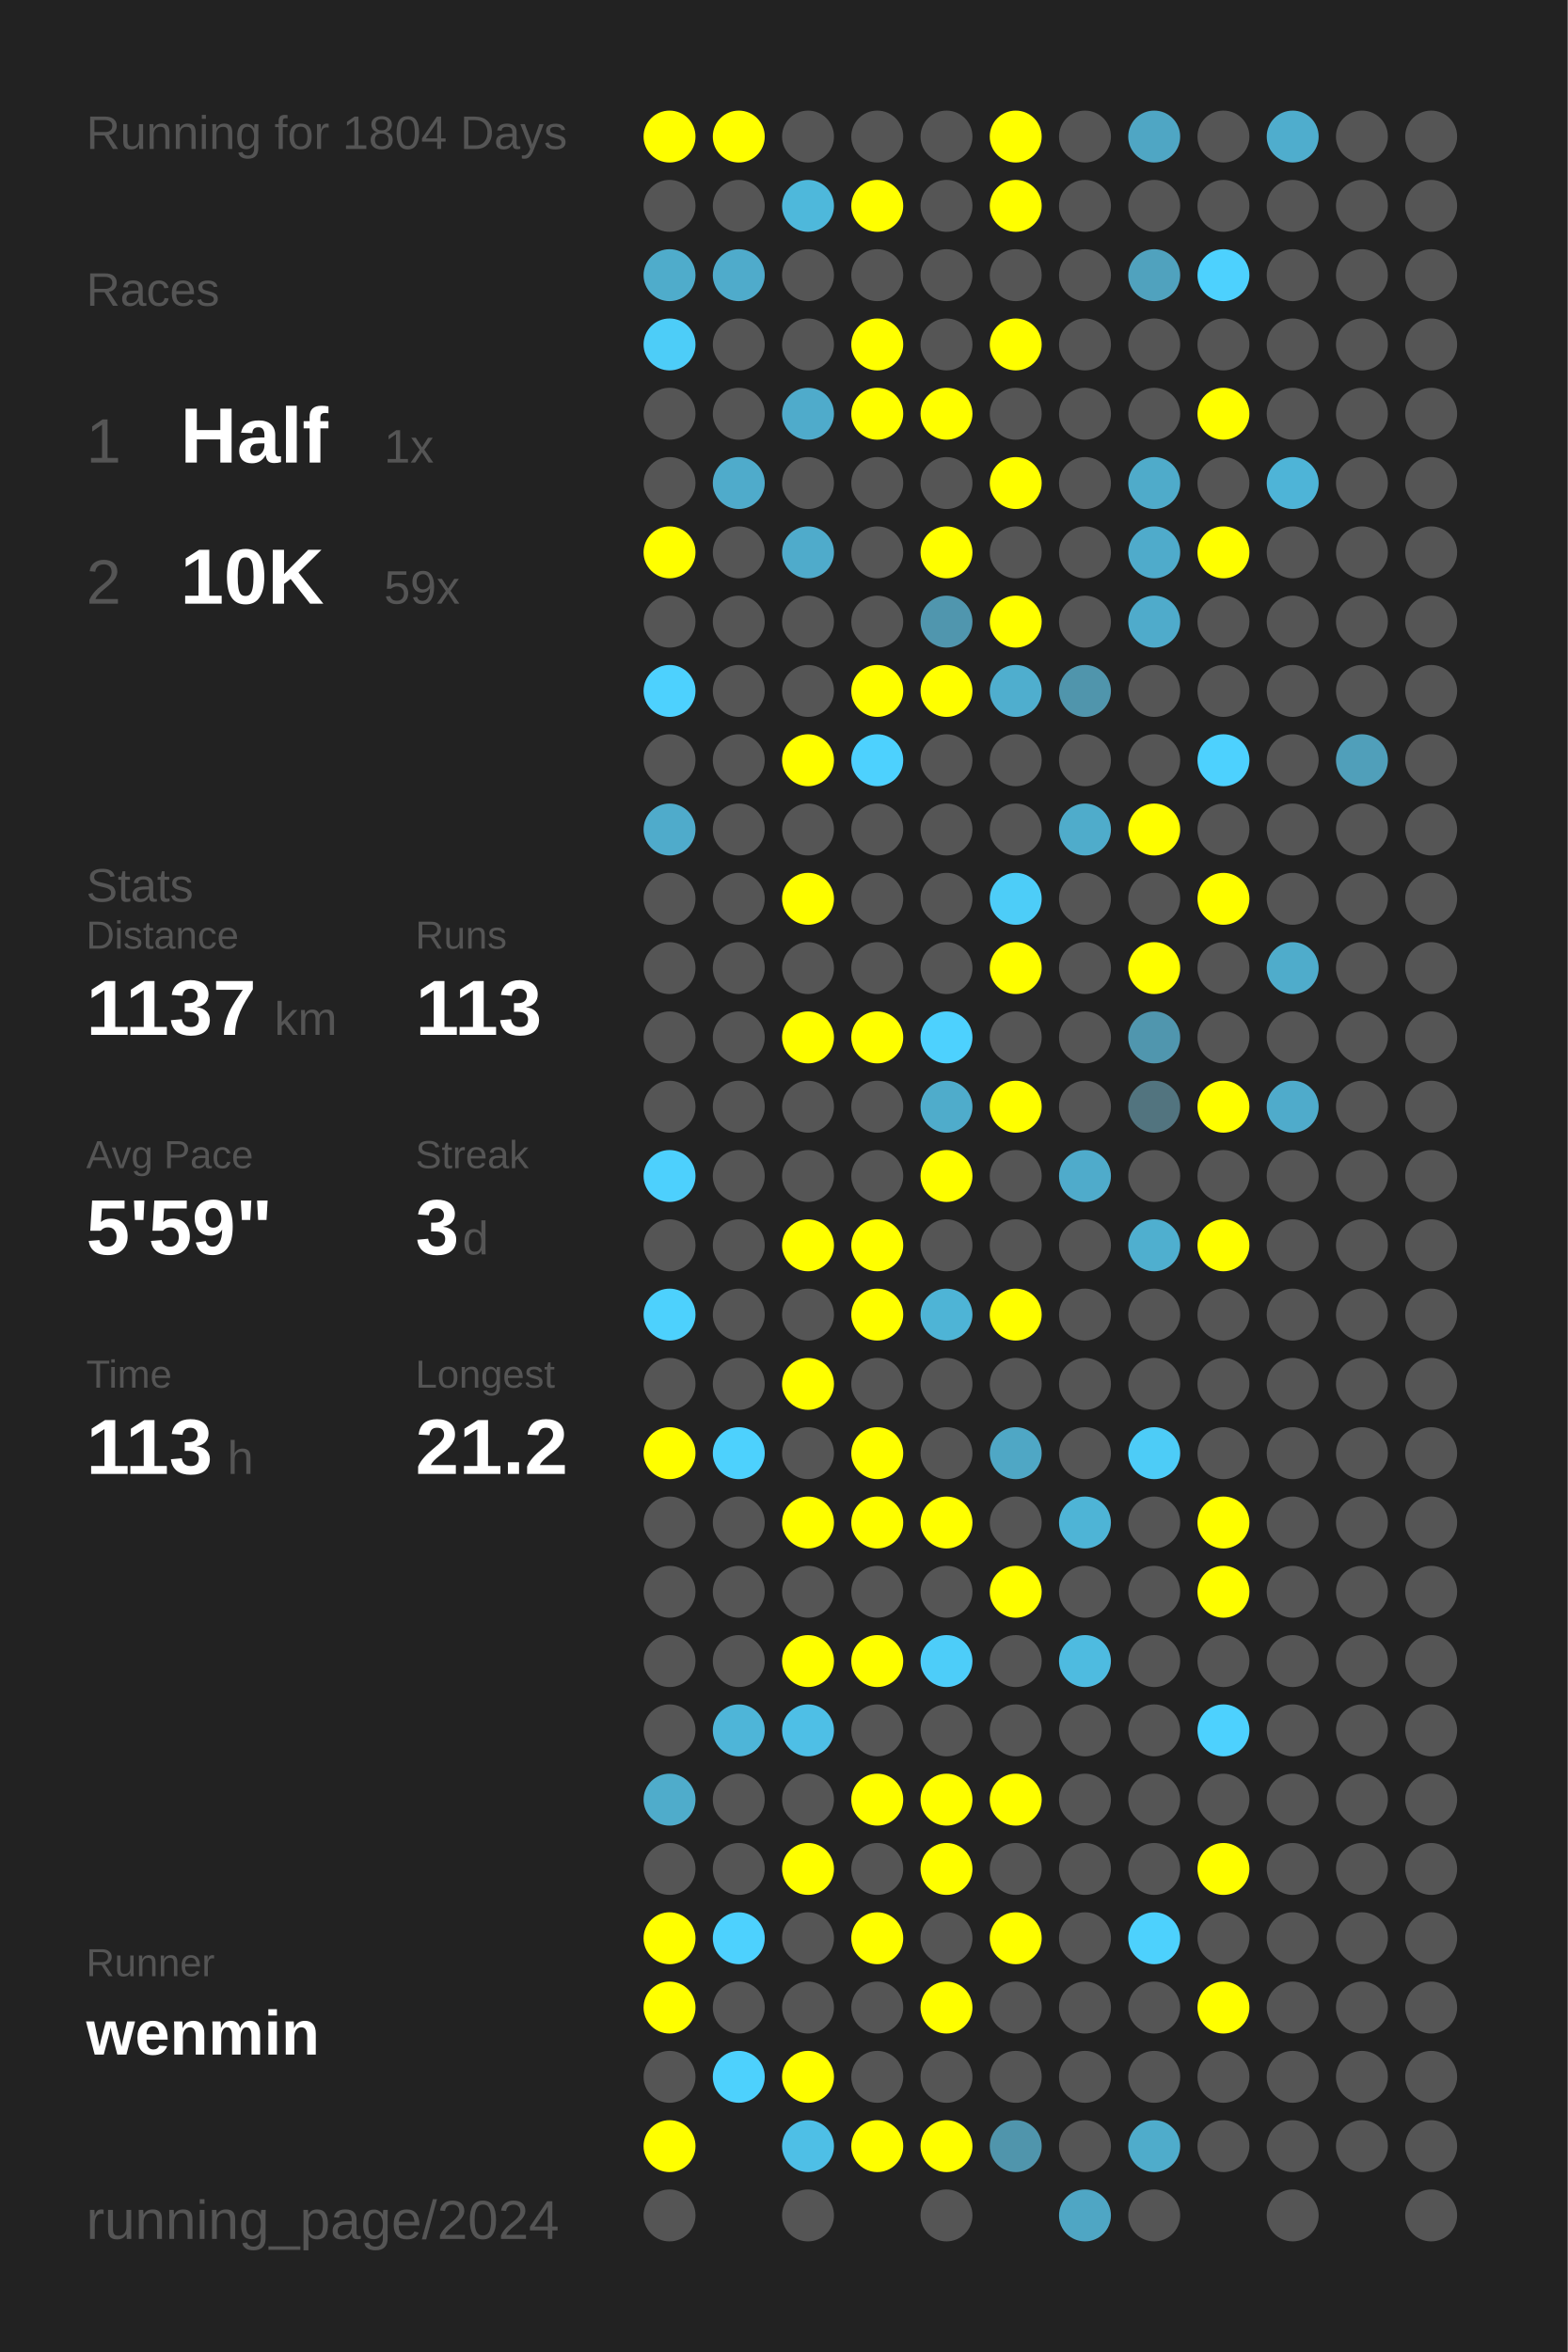
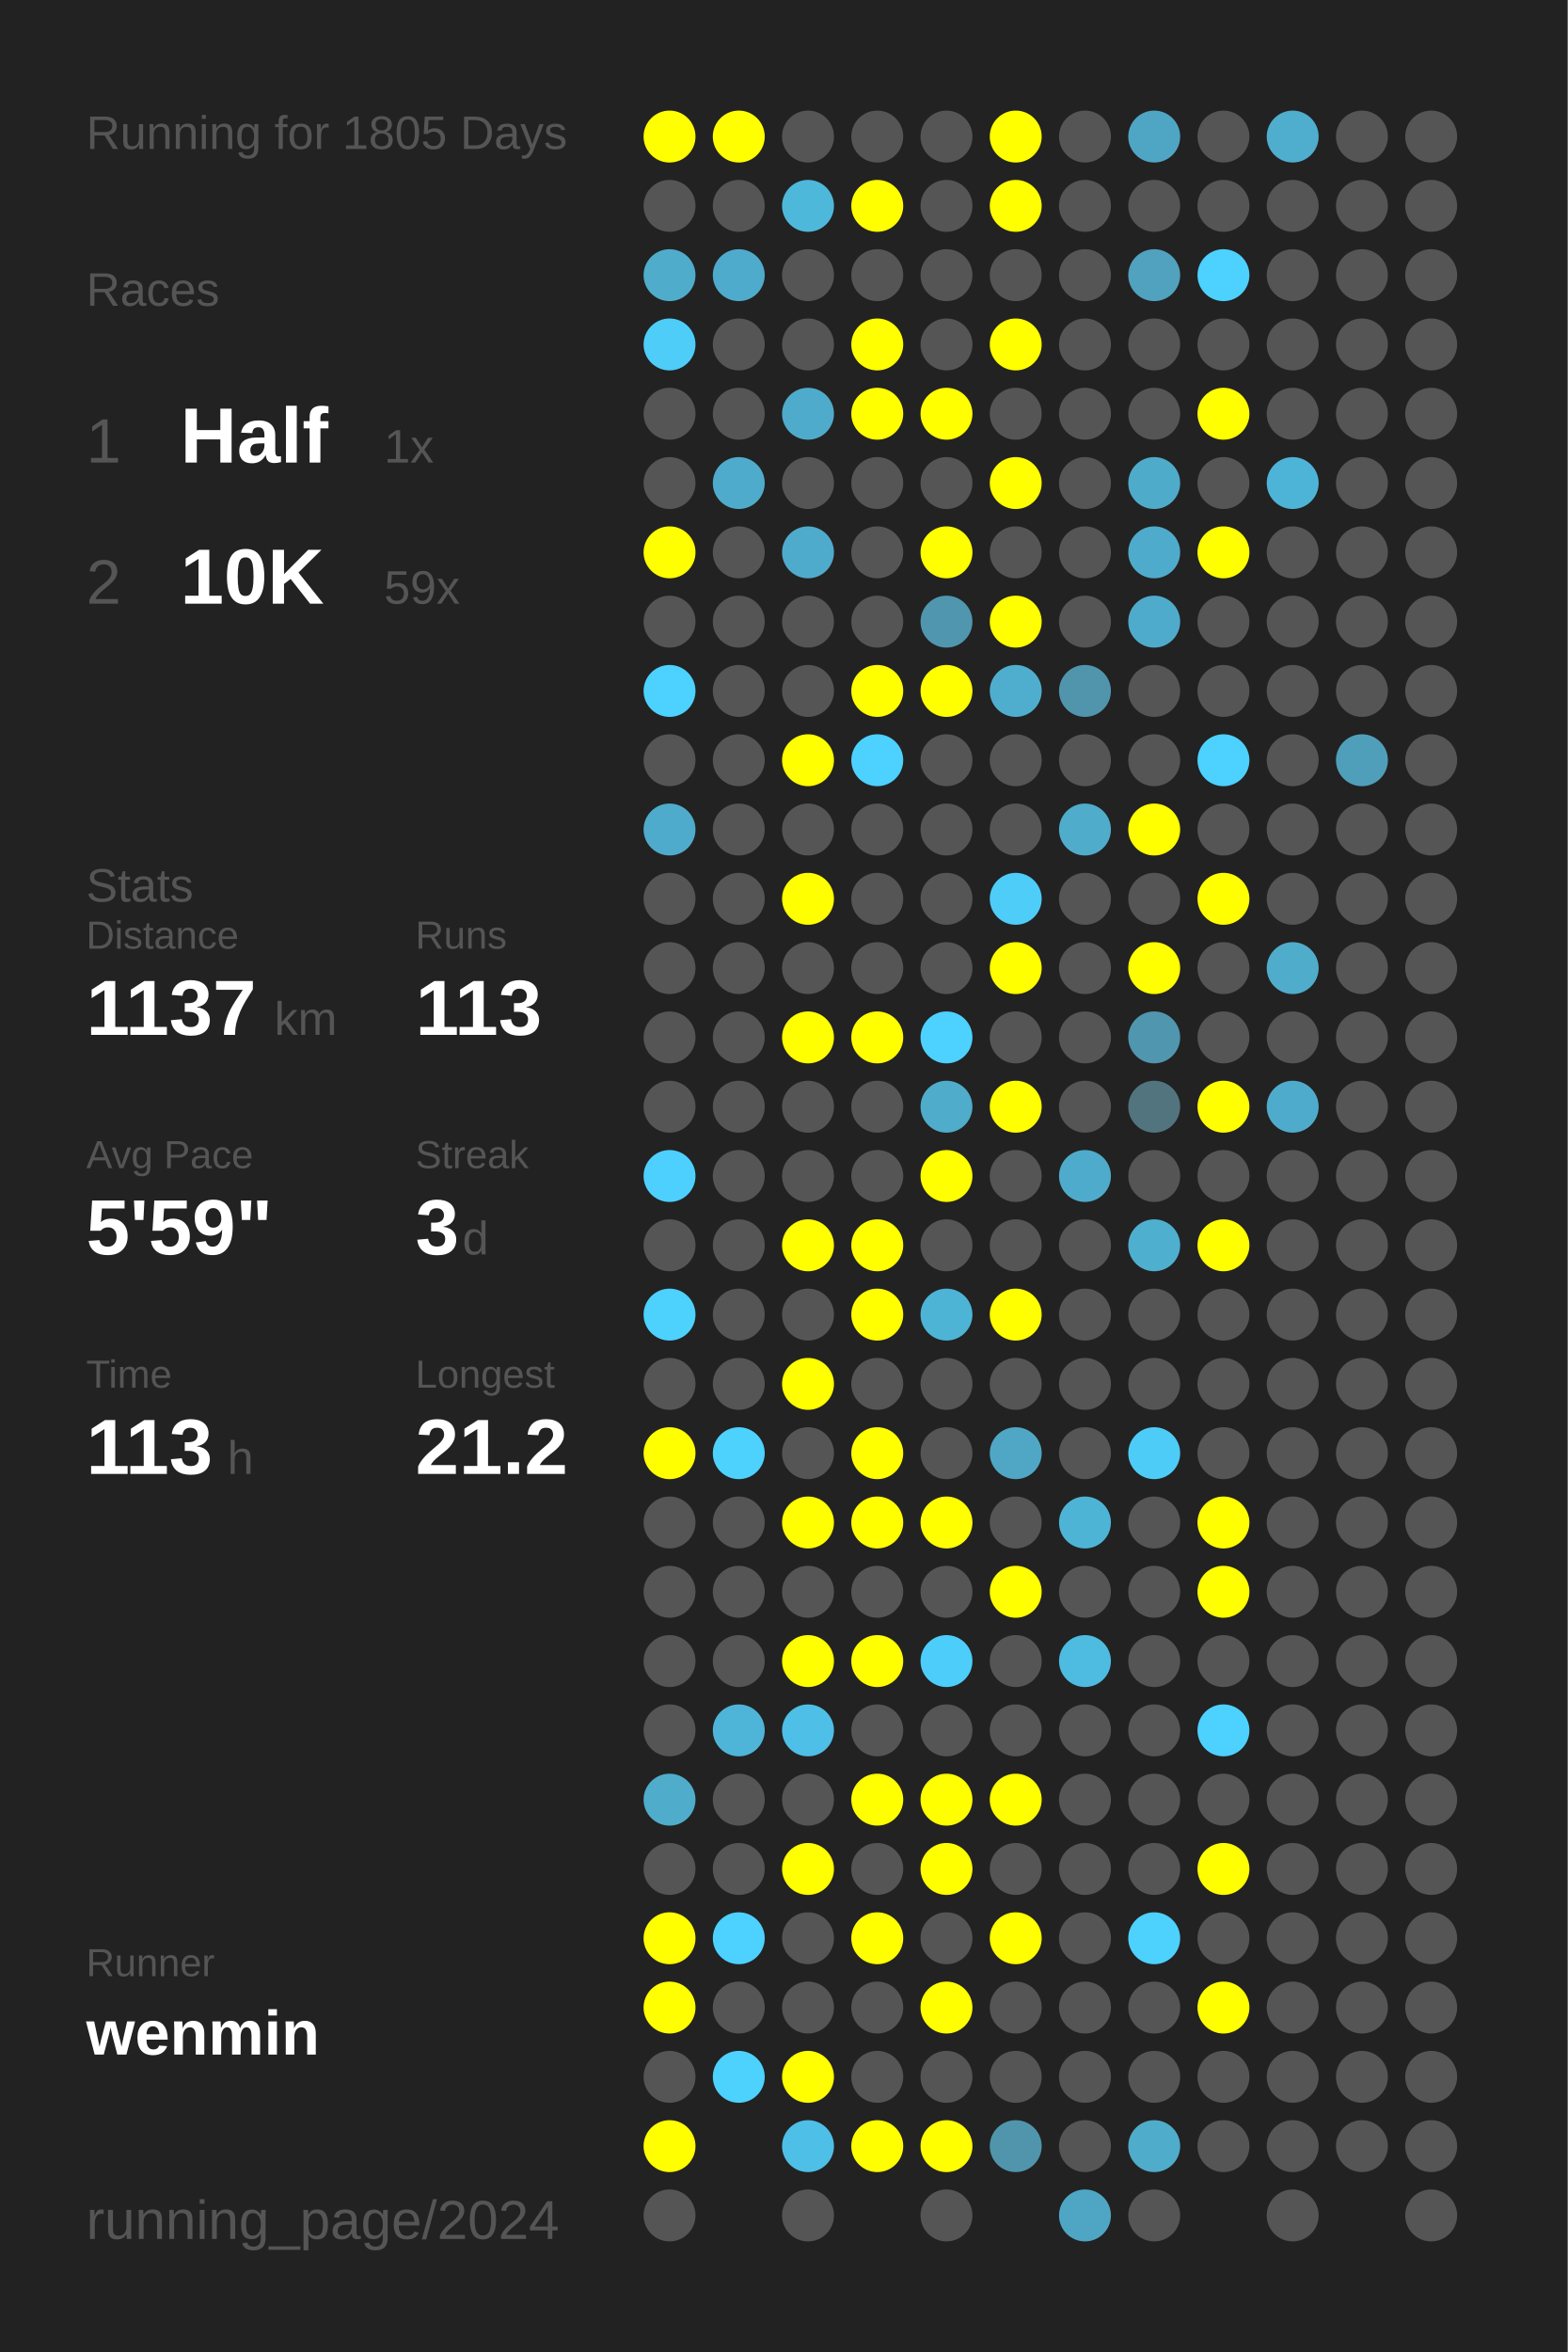
<svg xmlns="http://www.w3.org/2000/svg" baseProfile="full" height="300mm" version="1.1" viewBox="0,0,200,300" width="200mm">
  <defs />
  <rect fill="#222222" height="300" width="200" x="0" y="0" />
-   <text fill="#555555" style="font-size:6px; font-family:Arial;" x="11" y="19">Running for 1804 Days</text>
+   <text fill="#555555" style="font-size:6px; font-family:Arial;" x="11" y="19">Running for 1805 Days</text>
  <text fill="#555555" style="font-size:6px; font-family:Arial;" x="11" y="39">Races</text>
  <text fill="#555555" style="font-size:8px; font-family:Arial;" x="11" y="59">1</text>
  <text fill="#FFFFFF" style="font-size:10px; font-family:Arial; font-weight:bold;" x="23" y="59">Half</text>
  <text fill="#555555" style="font-size:6px; font-family:Arial;" x="49" y="59">1x</text>
  <text fill="#555555" style="font-size:8px; font-family:Arial;" x="11" y="77">2</text>
  <text fill="#FFFFFF" style="font-size:10px; font-family:Arial; font-weight:bold;" x="23" y="77">10K</text>
  <text fill="#555555" style="font-size:6px; font-family:Arial;" x="49" y="77">59x</text>
  <text fill="#555555" style="font-size:6px; font-family:Arial;" x="11" y="115">Stats</text>
  <text fill="#555555" style="font-size:5px; font-family:Arial;" x="11" y="121">Distance</text>
  <text fill="#FFFFFF" style="font-size:10px; font-family:Arial; font-weight:bold;" x="11" y="132">1137</text>
  <text fill="#555555" style="font-size:6px; font-family:Arial;" x="35" y="132">km</text>
  <text fill="#555555" style="font-size:5px; font-family:Arial;" x="53" y="121">Runs</text>
  <text fill="#FFFFFF" style="font-size:10px; font-family:Arial; font-weight:bold;" x="53" y="132">113</text>
  <text fill="#555555" style="font-size:5px; font-family:Arial;" x="11" y="149">Avg Pace</text>
  <text fill="#FFFFFF" style="font-size:10px; font-family:Arial; font-weight:bold;" x="11" y="160">5'59"</text>
  <text fill="#555555" style="font-size:5px; font-family:Arial;" x="53" y="149">Streak</text>
  <text fill="#FFFFFF" style="font-size:10px; font-family:Arial; font-weight:bold;" x="53" y="160">3</text>
  <text fill="#555555" style="font-size:6px; font-family:Arial;" x="59" y="160">d</text>
  <text fill="#555555" style="font-size:5px; font-family:Arial;" x="11" y="177">Time</text>
  <text fill="#FFFFFF" style="font-size:10px; font-family:Arial; font-weight:bold;" x="11" y="188">113</text>
  <text fill="#555555" style="font-size:6px; font-family:Arial;" x="29" y="188">h</text>
  <text fill="#555555" style="font-size:5px; font-family:Arial;" x="53" y="177">Longest</text>
  <text fill="#FFFFFF" style="font-size:10px; font-family:Arial; font-weight:bold;" x="53" y="188">21.2</text>
  <text fill="#555555" style="font-size:5px; font-family:Arial;" x="11" y="252.065">Runner</text>
  <text fill="#FFFFFF" style="font-size:8px; font-family:Arial; font-weight:bold;" x="11" y="262.065">wenmin</text>
  <text fill="#555555" style="font-size:7px; font-family:Arial;" x="11" y="285.581">running_page/2024</text>
  <circle cx="85.417" cy="17.419" fill="#FFFF00" r="3.312" />
  <circle cx="85.417" cy="26.258" fill="#555555" r="3.312" />
  <circle cx="85.417" cy="35.097" fill="#4faccb" r="3.312" />
  <circle cx="85.417" cy="43.935" fill="#4dcdf8" r="3.312" />
  <circle cx="85.417" cy="52.774" fill="#555555" r="3.312" />
  <circle cx="85.417" cy="61.613" fill="#555555" r="3.312" />
  <circle cx="85.417" cy="70.452" fill="#FFFF00" r="3.312" />
  <circle cx="85.417" cy="79.29" fill="#555555" r="3.312" />
  <circle cx="85.417" cy="88.129" fill="#4dd1fe" r="3.312" />
  <circle cx="85.417" cy="96.968" fill="#555555" r="3.312" />
  <circle cx="85.417" cy="105.806" fill="#4fabcb" r="3.312" />
  <circle cx="85.417" cy="114.645" fill="#555555" r="3.312" />
  <circle cx="85.417" cy="123.484" fill="#555555" r="3.312" />
  <circle cx="85.417" cy="132.323" fill="#555555" r="3.312" />
  <circle cx="85.417" cy="141.161" fill="#555555" r="3.312" />
  <circle cx="85.417" cy="150" fill="#4dd0fd" r="3.312" />
  <circle cx="85.417" cy="158.839" fill="#555555" r="3.312" />
  <circle cx="85.417" cy="167.677" fill="#4dd1fd" r="3.312" />
  <circle cx="85.417" cy="176.516" fill="#555555" r="3.312" />
  <circle cx="85.417" cy="185.355" fill="#FFFF00" r="3.312" />
  <circle cx="85.417" cy="194.194" fill="#555555" r="3.312" />
  <circle cx="85.417" cy="203.032" fill="#555555" r="3.312" />
  <circle cx="85.417" cy="211.871" fill="#555555" r="3.312" />
  <circle cx="85.417" cy="220.71" fill="#555555" r="3.312" />
  <circle cx="85.417" cy="229.548" fill="#4faccb" r="3.312" />
  <circle cx="85.417" cy="238.387" fill="#555555" r="3.312" />
  <circle cx="85.417" cy="247.226" fill="#FFFF00" r="3.312" />
  <circle cx="85.417" cy="256.065" fill="#FFFF00" r="3.312" />
  <circle cx="85.417" cy="264.903" fill="#555555" r="3.312" />
  <circle cx="85.417" cy="273.742" fill="#FFFF00" r="3.312" />
  <circle cx="85.417" cy="282.581" fill="#555555" r="3.312" />
  <circle cx="94.25" cy="17.419" fill="#FFFF00" r="3.312" />
  <circle cx="94.25" cy="26.258" fill="#555555" r="3.312" />
  <circle cx="94.25" cy="35.097" fill="#4fabcb" r="3.312" />
  <circle cx="94.25" cy="43.935" fill="#555555" r="3.312" />
  <circle cx="94.25" cy="52.774" fill="#555555" r="3.312" />
  <circle cx="94.25" cy="61.613" fill="#4fabcb" r="3.312" />
  <circle cx="94.25" cy="70.452" fill="#555555" r="3.312" />
  <circle cx="94.25" cy="79.29" fill="#555555" r="3.312" />
  <circle cx="94.25" cy="88.129" fill="#555555" r="3.312" />
  <circle cx="94.25" cy="96.968" fill="#555555" r="3.312" />
  <circle cx="94.25" cy="105.806" fill="#555555" r="3.312" />
  <circle cx="94.25" cy="114.645" fill="#555555" r="3.312" />
  <circle cx="94.25" cy="123.484" fill="#555555" r="3.312" />
  <circle cx="94.25" cy="132.323" fill="#555555" r="3.312" />
  <circle cx="94.25" cy="141.161" fill="#555555" r="3.312" />
  <circle cx="94.25" cy="150" fill="#555555" r="3.312" />
  <circle cx="94.25" cy="158.839" fill="#555555" r="3.312" />
  <circle cx="94.25" cy="167.677" fill="#555555" r="3.312" />
  <circle cx="94.25" cy="176.516" fill="#555555" r="3.312" />
  <circle cx="94.25" cy="185.355" fill="#4dd1fd" r="3.312" />
  <circle cx="94.25" cy="194.194" fill="#555555" r="3.312" />
  <circle cx="94.25" cy="203.032" fill="#555555" r="3.312" />
  <circle cx="94.25" cy="211.871" fill="#555555" r="3.312" />
  <circle cx="94.25" cy="220.71" fill="#4eb5d8" r="3.312" />
  <circle cx="94.25" cy="229.548" fill="#555555" r="3.312" />
  <circle cx="94.25" cy="238.387" fill="#555555" r="3.312" />
  <circle cx="94.25" cy="247.226" fill="#4dd1fe" r="3.312" />
  <circle cx="94.25" cy="256.065" fill="#555555" r="3.312" />
  <circle cx="94.25" cy="264.903" fill="#4dd1fd" r="3.312" />
  <circle cx="103.083" cy="17.419" fill="#555555" r="3.312" />
  <circle cx="103.083" cy="26.258" fill="#4eb8db" r="3.312" />
  <circle cx="103.083" cy="35.097" fill="#555555" r="3.312" />
  <circle cx="103.083" cy="43.935" fill="#555555" r="3.312" />
  <circle cx="103.083" cy="52.774" fill="#4fabcb" r="3.312" />
  <circle cx="103.083" cy="61.613" fill="#555555" r="3.312" />
  <circle cx="103.083" cy="70.452" fill="#4fabcb" r="3.312" />
  <circle cx="103.083" cy="79.29" fill="#555555" r="3.312" />
  <circle cx="103.083" cy="88.129" fill="#555555" r="3.312" />
  <circle cx="103.083" cy="96.968" fill="#FFFF00" r="3.312" />
  <circle cx="103.083" cy="105.806" fill="#555555" r="3.312" />
  <circle cx="103.083" cy="114.645" fill="#FFFF00" r="3.312" />
  <circle cx="103.083" cy="123.484" fill="#555555" r="3.312" />
  <circle cx="103.083" cy="132.323" fill="#FFFF00" r="3.312" />
  <circle cx="103.083" cy="141.161" fill="#555555" r="3.312" />
  <circle cx="103.083" cy="150" fill="#555555" r="3.312" />
  <circle cx="103.083" cy="158.839" fill="#FFFF00" r="3.312" />
  <circle cx="103.083" cy="167.677" fill="#555555" r="3.312" />
  <circle cx="103.083" cy="176.516" fill="#FFFF00" r="3.312" />
  <circle cx="103.083" cy="185.355" fill="#555555" r="3.312" />
  <circle cx="103.083" cy="194.194" fill="#FFFF00" r="3.312" />
  <circle cx="103.083" cy="203.032" fill="#555555" r="3.312" />
  <circle cx="103.083" cy="211.871" fill="#FFFF00" r="3.312" />
  <circle cx="103.083" cy="220.71" fill="#4ebfe6" r="3.312" />
  <circle cx="103.083" cy="229.548" fill="#555555" r="3.312" />
  <circle cx="103.083" cy="238.387" fill="#FFFF00" r="3.312" />
  <circle cx="103.083" cy="247.226" fill="#555555" r="3.312" />
  <circle cx="103.083" cy="256.065" fill="#555555" r="3.312" />
  <circle cx="103.083" cy="264.903" fill="#FFFF00" r="3.312" />
  <circle cx="103.083" cy="273.742" fill="#4ebfe6" r="3.312" />
  <circle cx="103.083" cy="282.581" fill="#555555" r="3.312" />
  <circle cx="111.917" cy="17.419" fill="#555555" r="3.312" />
  <circle cx="111.917" cy="26.258" fill="#FFFF00" r="3.312" />
  <circle cx="111.917" cy="35.097" fill="#555555" r="3.312" />
  <circle cx="111.917" cy="43.935" fill="#FFFF00" r="3.312" />
  <circle cx="111.917" cy="52.774" fill="#FFFF00" r="3.312" />
  <circle cx="111.917" cy="61.613" fill="#555555" r="3.312" />
  <circle cx="111.917" cy="70.452" fill="#555555" r="3.312" />
  <circle cx="111.917" cy="79.29" fill="#555555" r="3.312" />
  <circle cx="111.917" cy="88.129" fill="#FFFF00" r="3.312" />
  <circle cx="111.917" cy="96.968" fill="#4dd1fe" r="3.312" />
  <circle cx="111.917" cy="105.806" fill="#555555" r="3.312" />
  <circle cx="111.917" cy="114.645" fill="#555555" r="3.312" />
  <circle cx="111.917" cy="123.484" fill="#555555" r="3.312" />
  <circle cx="111.917" cy="132.323" fill="#FFFF00" r="3.312" />
  <circle cx="111.917" cy="141.161" fill="#555555" r="3.312" />
  <circle cx="111.917" cy="150" fill="#555555" r="3.312" />
  <circle cx="111.917" cy="158.839" fill="#FFFF00" r="3.312" />
  <circle cx="111.917" cy="167.677" fill="#FFFF00" r="3.312" />
  <circle cx="111.917" cy="176.516" fill="#555555" r="3.312" />
  <circle cx="111.917" cy="185.355" fill="#FFFF00" r="3.312" />
  <circle cx="111.917" cy="194.194" fill="#FFFF00" r="3.312" />
  <circle cx="111.917" cy="203.032" fill="#555555" r="3.312" />
  <circle cx="111.917" cy="211.871" fill="#FFFF00" r="3.312" />
  <circle cx="111.917" cy="220.71" fill="#555555" r="3.312" />
  <circle cx="111.917" cy="229.548" fill="#FFFF00" r="3.312" />
  <circle cx="111.917" cy="238.387" fill="#555555" r="3.312" />
  <circle cx="111.917" cy="247.226" fill="#FFFF00" r="3.312" />
  <circle cx="111.917" cy="256.065" fill="#555555" r="3.312" />
  <circle cx="111.917" cy="264.903" fill="#555555" r="3.312" />
  <circle cx="111.917" cy="273.742" fill="#FFFF00" r="3.312" />
  <circle cx="120.75" cy="17.419" fill="#555555" r="3.312" />
  <circle cx="120.75" cy="26.258" fill="#555555" r="3.312" />
  <circle cx="120.75" cy="35.097" fill="#555555" r="3.312" />
  <circle cx="120.75" cy="43.935" fill="#555555" r="3.312" />
  <circle cx="120.75" cy="52.774" fill="#FFFF00" r="3.312" />
  <circle cx="120.75" cy="61.613" fill="#555555" r="3.312" />
  <circle cx="120.75" cy="70.452" fill="#FFFF00" r="3.312" />
  <circle cx="120.75" cy="79.29" fill="#5096ae" r="3.312" />
  <circle cx="120.75" cy="88.129" fill="#FFFF00" r="3.312" />
  <circle cx="120.75" cy="96.968" fill="#555555" r="3.312" />
  <circle cx="120.75" cy="105.806" fill="#555555" r="3.312" />
  <circle cx="120.75" cy="114.645" fill="#555555" r="3.312" />
  <circle cx="120.75" cy="123.484" fill="#555555" r="3.312" />
  <circle cx="120.75" cy="132.323" fill="#4dd1fe" r="3.312" />
  <circle cx="120.75" cy="141.161" fill="#4faccb" r="3.312" />
  <circle cx="120.75" cy="150" fill="#FFFF00" r="3.312" />
  <circle cx="120.75" cy="158.839" fill="#555555" r="3.312" />
  <circle cx="120.75" cy="167.677" fill="#4eb4d6" r="3.312" />
  <circle cx="120.75" cy="176.516" fill="#555555" r="3.312" />
  <circle cx="120.75" cy="185.355" fill="#555555" r="3.312" />
  <circle cx="120.75" cy="194.194" fill="#FFFF00" r="3.312" />
  <circle cx="120.75" cy="203.032" fill="#555555" r="3.312" />
  <circle cx="120.75" cy="211.871" fill="#4dcdf9" r="3.312" />
  <circle cx="120.75" cy="220.71" fill="#555555" r="3.312" />
  <circle cx="120.75" cy="229.548" fill="#FFFF00" r="3.312" />
  <circle cx="120.75" cy="238.387" fill="#FFFF00" r="3.312" />
  <circle cx="120.75" cy="247.226" fill="#555555" r="3.312" />
  <circle cx="120.75" cy="256.065" fill="#FFFF00" r="3.312" />
  <circle cx="120.75" cy="264.903" fill="#555555" r="3.312" />
  <circle cx="120.75" cy="273.742" fill="#FFFF00" r="3.312" />
  <circle cx="120.75" cy="282.581" fill="#555555" r="3.312" />
  <circle cx="129.583" cy="17.419" fill="#FFFF00" r="3.312" />
  <circle cx="129.583" cy="26.258" fill="#FFFF00" r="3.312" />
  <circle cx="129.583" cy="35.097" fill="#555555" r="3.312" />
  <circle cx="129.583" cy="43.935" fill="#FFFF00" r="3.312" />
  <circle cx="129.583" cy="52.774" fill="#555555" r="3.312" />
  <circle cx="129.583" cy="61.613" fill="#FFFF00" r="3.312" />
  <circle cx="129.583" cy="70.452" fill="#555555" r="3.312" />
  <circle cx="129.583" cy="79.29" fill="#FFFF00" r="3.312" />
  <circle cx="129.583" cy="88.129" fill="#4faece" r="3.312" />
  <circle cx="129.583" cy="96.968" fill="#555555" r="3.312" />
  <circle cx="129.583" cy="105.806" fill="#555555" r="3.312" />
  <circle cx="129.583" cy="114.645" fill="#4dcdf8" r="3.312" />
  <circle cx="129.583" cy="123.484" fill="#FFFF00" r="3.312" />
  <circle cx="129.583" cy="132.323" fill="#555555" r="3.312" />
  <circle cx="129.583" cy="141.161" fill="#FFFF00" r="3.312" />
  <circle cx="129.583" cy="150" fill="#555555" r="3.312" />
  <circle cx="129.583" cy="158.839" fill="#555555" r="3.312" />
  <circle cx="129.583" cy="167.677" fill="#FFFF00" r="3.312" />
  <circle cx="129.583" cy="176.516" fill="#555555" r="3.312" />
  <circle cx="129.583" cy="185.355" fill="#4fa7c5" r="3.312" />
  <circle cx="129.583" cy="194.194" fill="#555555" r="3.312" />
  <circle cx="129.583" cy="203.032" fill="#FFFF00" r="3.312" />
  <circle cx="129.583" cy="211.871" fill="#555555" r="3.312" />
  <circle cx="129.583" cy="220.71" fill="#555555" r="3.312" />
  <circle cx="129.583" cy="229.548" fill="#FFFF00" r="3.312" />
  <circle cx="129.583" cy="238.387" fill="#555555" r="3.312" />
  <circle cx="129.583" cy="247.226" fill="#FFFF00" r="3.312" />
  <circle cx="129.583" cy="256.065" fill="#555555" r="3.312" />
  <circle cx="129.583" cy="264.903" fill="#555555" r="3.312" />
  <circle cx="129.583" cy="273.742" fill="#5095ac" r="3.312" />
  <circle cx="138.417" cy="17.419" fill="#555555" r="3.312" />
  <circle cx="138.417" cy="26.258" fill="#555555" r="3.312" />
  <circle cx="138.417" cy="35.097" fill="#555555" r="3.312" />
  <circle cx="138.417" cy="43.935" fill="#555555" r="3.312" />
  <circle cx="138.417" cy="52.774" fill="#555555" r="3.312" />
  <circle cx="138.417" cy="61.613" fill="#555555" r="3.312" />
  <circle cx="138.417" cy="70.452" fill="#555555" r="3.312" />
  <circle cx="138.417" cy="79.29" fill="#555555" r="3.312" />
  <circle cx="138.417" cy="88.129" fill="#5095ac" r="3.312" />
  <circle cx="138.417" cy="96.968" fill="#555555" r="3.312" />
  <circle cx="138.417" cy="105.806" fill="#4faccb" r="3.312" />
  <circle cx="138.417" cy="114.645" fill="#555555" r="3.312" />
  <circle cx="138.417" cy="123.484" fill="#555555" r="3.312" />
  <circle cx="138.417" cy="132.323" fill="#555555" r="3.312" />
  <circle cx="138.417" cy="141.161" fill="#555555" r="3.312" />
  <circle cx="138.417" cy="150" fill="#4fabcb" r="3.312" />
  <circle cx="138.417" cy="158.839" fill="#555555" r="3.312" />
  <circle cx="138.417" cy="167.677" fill="#555555" r="3.312" />
  <circle cx="138.417" cy="176.516" fill="#555555" r="3.312" />
  <circle cx="138.417" cy="185.355" fill="#555555" r="3.312" />
  <circle cx="138.417" cy="194.194" fill="#4eb4d6" r="3.312" />
  <circle cx="138.417" cy="203.032" fill="#555555" r="3.312" />
  <circle cx="138.417" cy="211.871" fill="#4ebbe0" r="3.312" />
  <circle cx="138.417" cy="220.71" fill="#555555" r="3.312" />
  <circle cx="138.417" cy="229.548" fill="#555555" r="3.312" />
  <circle cx="138.417" cy="238.387" fill="#555555" r="3.312" />
  <circle cx="138.417" cy="247.226" fill="#555555" r="3.312" />
  <circle cx="138.417" cy="256.065" fill="#555555" r="3.312" />
  <circle cx="138.417" cy="264.903" fill="#555555" r="3.312" />
  <circle cx="138.417" cy="273.742" fill="#555555" r="3.312" />
  <circle cx="138.417" cy="282.581" fill="#4fa6c4" r="3.312" />
  <circle cx="147.25" cy="17.419" fill="#4fa6c4" r="3.312" />
  <circle cx="147.25" cy="26.258" fill="#555555" r="3.312" />
  <circle cx="147.25" cy="35.097" fill="#50a2be" r="3.312" />
  <circle cx="147.25" cy="43.935" fill="#555555" r="3.312" />
  <circle cx="147.25" cy="52.774" fill="#555555" r="3.312" />
  <circle cx="147.25" cy="61.613" fill="#4fabca" r="3.312" />
  <circle cx="147.25" cy="70.452" fill="#4fabcb" r="3.312" />
  <circle cx="147.25" cy="79.29" fill="#4fabcb" r="3.312" />
  <circle cx="147.25" cy="88.129" fill="#555555" r="3.312" />
  <circle cx="147.25" cy="96.968" fill="#555555" r="3.312" />
  <circle cx="147.25" cy="105.806" fill="#FFFF00" r="3.312" />
  <circle cx="147.25" cy="114.645" fill="#555555" r="3.312" />
  <circle cx="147.25" cy="123.484" fill="#FFFF00" r="3.312" />
  <circle cx="147.25" cy="132.323" fill="#5096ae" r="3.312" />
  <circle cx="147.25" cy="141.161" fill="#52747f" r="3.312" />
  <circle cx="147.25" cy="150" fill="#555555" r="3.312" />
  <circle cx="147.25" cy="158.839" fill="#4fafcf" r="3.312" />
  <circle cx="147.25" cy="167.677" fill="#555555" r="3.312" />
  <circle cx="147.25" cy="176.516" fill="#555555" r="3.312" />
  <circle cx="147.25" cy="185.355" fill="#4dccf7" r="3.312" />
  <circle cx="147.25" cy="194.194" fill="#555555" r="3.312" />
  <circle cx="147.25" cy="203.032" fill="#555555" r="3.312" />
  <circle cx="147.25" cy="211.871" fill="#555555" r="3.312" />
  <circle cx="147.25" cy="220.71" fill="#555555" r="3.312" />
  <circle cx="147.25" cy="229.548" fill="#555555" r="3.312" />
  <circle cx="147.25" cy="238.387" fill="#555555" r="3.312" />
  <circle cx="147.25" cy="247.226" fill="#4dd1fd" r="3.312" />
  <circle cx="147.25" cy="256.065" fill="#555555" r="3.312" />
  <circle cx="147.25" cy="264.903" fill="#555555" r="3.312" />
  <circle cx="147.25" cy="273.742" fill="#4faccb" r="3.312" />
  <circle cx="147.25" cy="282.581" fill="#555555" r="3.312" />
  <circle cx="156.083" cy="17.419" fill="#555555" r="3.312" />
  <circle cx="156.083" cy="26.258" fill="#555555" r="3.312" />
  <circle cx="156.083" cy="35.097" fill="#4dd1fe" r="3.312" />
  <circle cx="156.083" cy="43.935" fill="#555555" r="3.312" />
  <circle cx="156.083" cy="52.774" fill="#FFFF00" r="3.312" />
  <circle cx="156.083" cy="61.613" fill="#555555" r="3.312" />
  <circle cx="156.083" cy="70.452" fill="#FFFF00" r="3.312" />
  <circle cx="156.083" cy="79.29" fill="#555555" r="3.312" />
  <circle cx="156.083" cy="88.129" fill="#555555" r="3.312" />
  <circle cx="156.083" cy="96.968" fill="#4dd1fe" r="3.312" />
  <circle cx="156.083" cy="105.806" fill="#555555" r="3.312" />
  <circle cx="156.083" cy="114.645" fill="#FFFF00" r="3.312" />
  <circle cx="156.083" cy="123.484" fill="#555555" r="3.312" />
  <circle cx="156.083" cy="132.323" fill="#555555" r="3.312" />
  <circle cx="156.083" cy="141.161" fill="#FFFF00" r="3.312" />
  <circle cx="156.083" cy="150" fill="#555555" r="3.312" />
  <circle cx="156.083" cy="158.839" fill="#FFFF00" r="3.312" />
  <circle cx="156.083" cy="167.677" fill="#555555" r="3.312" />
  <circle cx="156.083" cy="176.516" fill="#555555" r="3.312" />
  <circle cx="156.083" cy="185.355" fill="#555555" r="3.312" />
  <circle cx="156.083" cy="194.194" fill="#FFFF00" r="3.312" />
  <circle cx="156.083" cy="203.032" fill="#FFFF00" r="3.312" />
  <circle cx="156.083" cy="211.871" fill="#555555" r="3.312" />
  <circle cx="156.083" cy="220.71" fill="#4dd1fe" r="3.312" />
  <circle cx="156.083" cy="229.548" fill="#555555" r="3.312" />
  <circle cx="156.083" cy="238.387" fill="#FFFF00" r="3.312" />
  <circle cx="156.083" cy="247.226" fill="#555555" r="3.312" />
  <circle cx="156.083" cy="256.065" fill="#FFFF00" r="3.312" />
  <circle cx="156.083" cy="264.903" fill="#555555" r="3.312" />
  <circle cx="156.083" cy="273.742" fill="#555555" r="3.312" />
  <circle cx="164.917" cy="17.419" fill="#4fadcd" r="3.312" />
  <circle cx="164.917" cy="26.258" fill="#555555" r="3.312" />
  <circle cx="164.917" cy="35.097" fill="#555555" r="3.312" />
  <circle cx="164.917" cy="43.935" fill="#555555" r="3.312" />
  <circle cx="164.917" cy="52.774" fill="#555555" r="3.312" />
  <circle cx="164.917" cy="61.613" fill="#4eb4d7" r="3.312" />
  <circle cx="164.917" cy="70.452" fill="#555555" r="3.312" />
  <circle cx="164.917" cy="79.29" fill="#555555" r="3.312" />
  <circle cx="164.917" cy="88.129" fill="#555555" r="3.312" />
  <circle cx="164.917" cy="96.968" fill="#555555" r="3.312" />
  <circle cx="164.917" cy="105.806" fill="#555555" r="3.312" />
  <circle cx="164.917" cy="114.645" fill="#555555" r="3.312" />
  <circle cx="164.917" cy="123.484" fill="#4faccb" r="3.312" />
  <circle cx="164.917" cy="132.323" fill="#555555" r="3.312" />
  <circle cx="164.917" cy="141.161" fill="#4fabcb" r="3.312" />
  <circle cx="164.917" cy="150" fill="#555555" r="3.312" />
  <circle cx="164.917" cy="158.839" fill="#555555" r="3.312" />
  <circle cx="164.917" cy="167.677" fill="#555555" r="3.312" />
  <circle cx="164.917" cy="176.516" fill="#555555" r="3.312" />
  <circle cx="164.917" cy="185.355" fill="#555555" r="3.312" />
  <circle cx="164.917" cy="194.194" fill="#555555" r="3.312" />
  <circle cx="164.917" cy="203.032" fill="#555555" r="3.312" />
  <circle cx="164.917" cy="211.871" fill="#555555" r="3.312" />
  <circle cx="164.917" cy="220.71" fill="#555555" r="3.312" />
  <circle cx="164.917" cy="229.548" fill="#555555" r="3.312" />
  <circle cx="164.917" cy="238.387" fill="#555555" r="3.312" />
  <circle cx="164.917" cy="247.226" fill="#555555" r="3.312" />
  <circle cx="164.917" cy="256.065" fill="#555555" r="3.312" />
  <circle cx="164.917" cy="264.903" fill="#555555" r="3.312" />
  <circle cx="164.917" cy="273.742" fill="#555555" r="3.312" />
  <circle cx="164.917" cy="282.581" fill="#555555" r="3.312" />
  <circle cx="173.75" cy="17.419" fill="#555555" r="3.312" />
  <circle cx="173.75" cy="26.258" fill="#555555" r="3.312" />
  <circle cx="173.75" cy="35.097" fill="#555555" r="3.312" />
  <circle cx="173.75" cy="43.935" fill="#555555" r="3.312" />
  <circle cx="173.75" cy="52.774" fill="#555555" r="3.312" />
  <circle cx="173.75" cy="61.613" fill="#555555" r="3.312" />
  <circle cx="173.75" cy="70.452" fill="#555555" r="3.312" />
  <circle cx="173.75" cy="79.29" fill="#555555" r="3.312" />
  <circle cx="173.75" cy="88.129" fill="#555555" r="3.312" />
  <circle cx="173.75" cy="96.968" fill="#509fba" r="3.312" />
  <circle cx="173.75" cy="105.806" fill="#555555" r="3.312" />
  <circle cx="173.75" cy="114.645" fill="#555555" r="3.312" />
  <circle cx="173.75" cy="123.484" fill="#555555" r="3.312" />
  <circle cx="173.75" cy="132.323" fill="#555555" r="3.312" />
  <circle cx="173.75" cy="141.161" fill="#555555" r="3.312" />
  <circle cx="173.75" cy="150" fill="#555555" r="3.312" />
  <circle cx="173.75" cy="158.839" fill="#555555" r="3.312" />
  <circle cx="173.75" cy="167.677" fill="#555555" r="3.312" />
  <circle cx="173.75" cy="176.516" fill="#555555" r="3.312" />
  <circle cx="173.75" cy="185.355" fill="#555555" r="3.312" />
  <circle cx="173.75" cy="194.194" fill="#555555" r="3.312" />
  <circle cx="173.75" cy="203.032" fill="#555555" r="3.312" />
  <circle cx="173.75" cy="211.871" fill="#555555" r="3.312" />
  <circle cx="173.75" cy="220.71" fill="#555555" r="3.312" />
  <circle cx="173.75" cy="229.548" fill="#555555" r="3.312" />
  <circle cx="173.75" cy="238.387" fill="#555555" r="3.312" />
  <circle cx="173.75" cy="247.226" fill="#555555" r="3.312" />
  <circle cx="173.75" cy="256.065" fill="#555555" r="3.312" />
  <circle cx="173.75" cy="264.903" fill="#555555" r="3.312" />
  <circle cx="173.75" cy="273.742" fill="#555555" r="3.312" />
  <circle cx="182.583" cy="17.419" fill="#555555" r="3.312" />
  <circle cx="182.583" cy="26.258" fill="#555555" r="3.312" />
  <circle cx="182.583" cy="35.097" fill="#555555" r="3.312" />
  <circle cx="182.583" cy="43.935" fill="#555555" r="3.312" />
  <circle cx="182.583" cy="52.774" fill="#555555" r="3.312" />
  <circle cx="182.583" cy="61.613" fill="#555555" r="3.312" />
  <circle cx="182.583" cy="70.452" fill="#555555" r="3.312" />
  <circle cx="182.583" cy="79.29" fill="#555555" r="3.312" />
  <circle cx="182.583" cy="88.129" fill="#555555" r="3.312" />
  <circle cx="182.583" cy="96.968" fill="#555555" r="3.312" />
  <circle cx="182.583" cy="105.806" fill="#555555" r="3.312" />
  <circle cx="182.583" cy="114.645" fill="#555555" r="3.312" />
  <circle cx="182.583" cy="123.484" fill="#555555" r="3.312" />
  <circle cx="182.583" cy="132.323" fill="#555555" r="3.312" />
  <circle cx="182.583" cy="141.161" fill="#555555" r="3.312" />
  <circle cx="182.583" cy="150" fill="#555555" r="3.312" />
  <circle cx="182.583" cy="158.839" fill="#555555" r="3.312" />
  <circle cx="182.583" cy="167.677" fill="#555555" r="3.312" />
  <circle cx="182.583" cy="176.516" fill="#555555" r="3.312" />
  <circle cx="182.583" cy="185.355" fill="#555555" r="3.312" />
  <circle cx="182.583" cy="194.194" fill="#555555" r="3.312" />
  <circle cx="182.583" cy="203.032" fill="#555555" r="3.312" />
  <circle cx="182.583" cy="211.871" fill="#555555" r="3.312" />
  <circle cx="182.583" cy="220.71" fill="#555555" r="3.312" />
  <circle cx="182.583" cy="229.548" fill="#555555" r="3.312" />
  <circle cx="182.583" cy="238.387" fill="#555555" r="3.312" />
  <circle cx="182.583" cy="247.226" fill="#555555" r="3.312" />
  <circle cx="182.583" cy="256.065" fill="#555555" r="3.312" />
  <circle cx="182.583" cy="264.903" fill="#555555" r="3.312" />
  <circle cx="182.583" cy="273.742" fill="#555555" r="3.312" />
  <circle cx="182.583" cy="282.581" fill="#555555" r="3.312" />
</svg>
